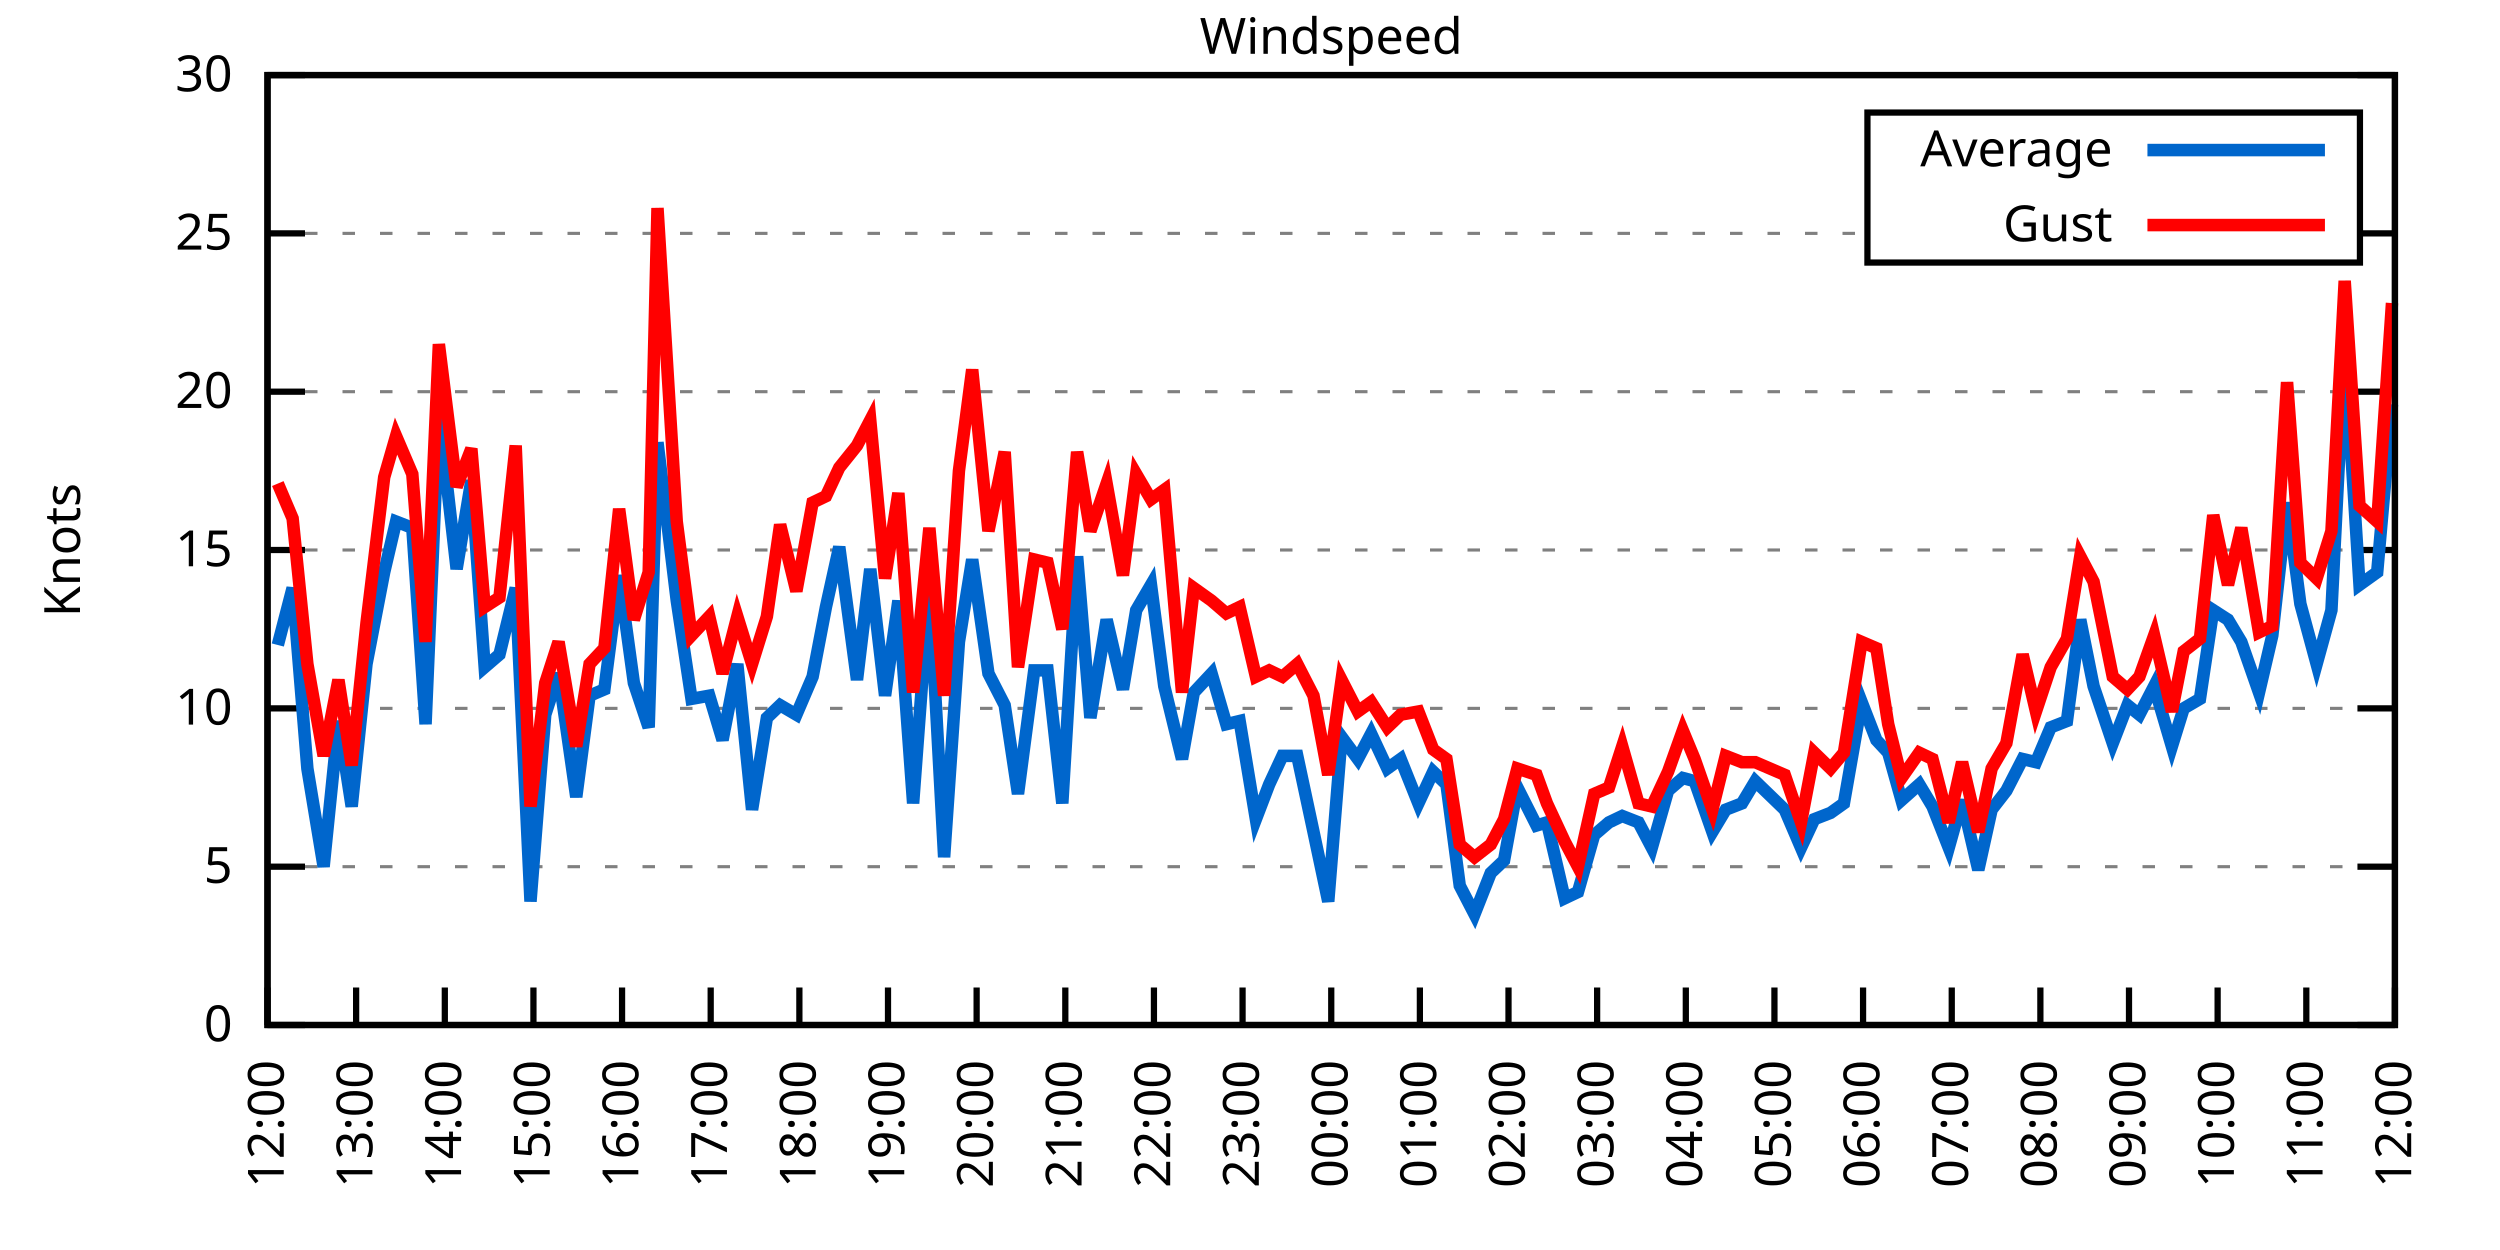
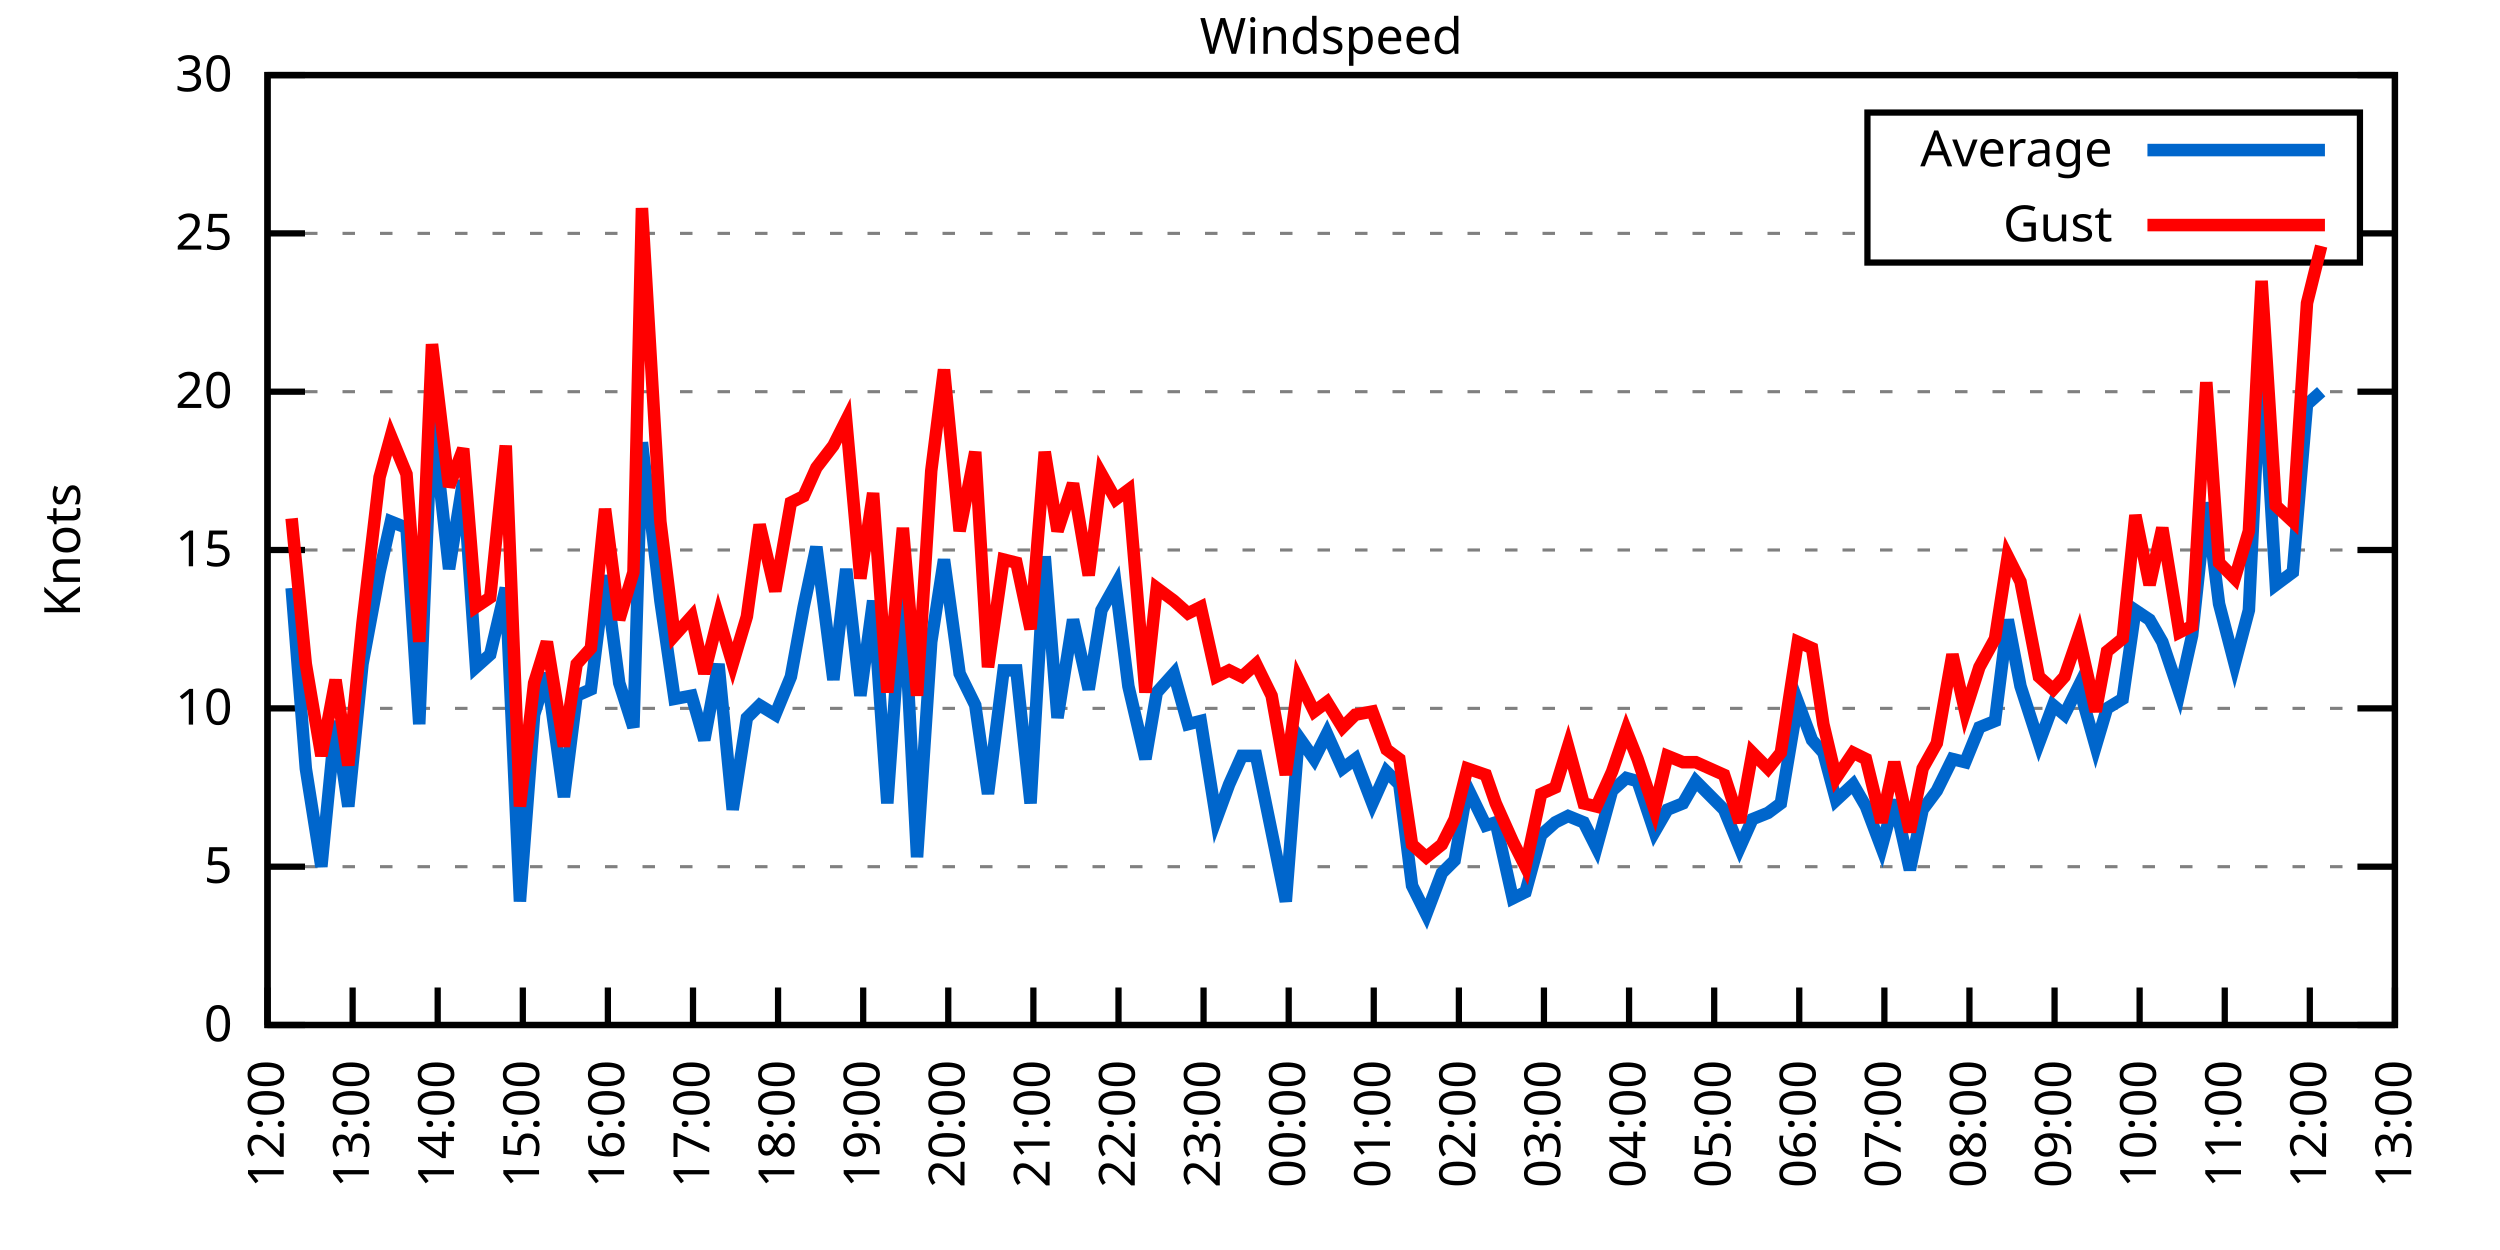
<svg xmlns="http://www.w3.org/2000/svg" xmlns:xlink="http://www.w3.org/1999/xlink" width="400" height="200" viewBox="0 0 400 200">
  <g id="gnuplot_canvas">
    <rect x="0" y="0" width="400" height="200" fill="none" />
    <defs>
      <circle id="gpDot" r="0.5" stroke-width="0.5" stroke="currentColor" />
      <path id="gpPt0" stroke-width="0.333" stroke="currentColor" d="M-1,0 h2 M0,-1 v2" />
      <path id="gpPt1" stroke-width="0.333" stroke="currentColor" d="M-1,-1 L1,1 M1,-1 L-1,1" />
      <path id="gpPt2" stroke-width="0.333" stroke="currentColor" d="M-1,0 L1,0 M0,-1 L0,1 M-1,-1 L1,1 M-1,1 L1,-1" />
      <rect id="gpPt3" stroke-width="0.333" stroke="currentColor" x="-1" y="-1" width="2" height="2" />
      <rect id="gpPt4" stroke-width="0.333" stroke="currentColor" fill="currentColor" x="-1" y="-1" width="2" height="2" />
      <circle id="gpPt5" stroke-width="0.333" stroke="currentColor" cx="0" cy="0" r="1" />
      <use xlink:href="#gpPt5" id="gpPt6" fill="currentColor" stroke="none" />
      <path id="gpPt7" stroke-width="0.333" stroke="currentColor" d="M0,-1.33 L-1.33,0.67 L1.33,0.67 z" />
      <use xlink:href="#gpPt7" id="gpPt8" fill="currentColor" stroke="none" />
      <use xlink:href="#gpPt7" id="gpPt9" stroke="currentColor" transform="rotate(180)" />
      <use xlink:href="#gpPt9" id="gpPt10" fill="currentColor" stroke="none" />
      <use xlink:href="#gpPt3" id="gpPt11" stroke="currentColor" transform="rotate(45)" />
      <use xlink:href="#gpPt11" id="gpPt12" fill="currentColor" stroke="none" />
      <path id="gpPt13" stroke-width="0.333" stroke="currentColor" d="M0,1.330 L1.265,0.411 L0.782,-1.067 L-0.782,-1.076 L-1.265,0.411 z" />
      <use xlink:href="#gpPt13" id="gpPt14" fill="currentColor" stroke="none" />
      <filter id="textbox" filterUnits="objectBoundingBox" x="0" y="0" height="1" width="1">
        <feFlood flood-color="white" flood-opacity="1" result="bgnd" />
        <feComposite in="SourceGraphic" in2="bgnd" operator="atop" />
      </filter>
      <filter id="greybox" filterUnits="objectBoundingBox" x="0" y="0" height="1" width="1">
        <feFlood flood-color="lightgrey" flood-opacity="1" result="grey" />
        <feComposite in="SourceGraphic" in2="grey" operator="atop" />
      </filter>
    </defs>
    <g fill="none" color="white" stroke="currentColor" stroke-width="1.00" stroke-linecap="butt" stroke-linejoin="miter">
</g>
    <g fill="none" color="black" stroke="currentColor" stroke-width="1.00" stroke-linecap="butt" stroke-linejoin="miter">
      <g stroke="none" shape-rendering="crispEdges">
        <polygon fill="rgb(255, 255, 255)" points="42.80,164.00 383.18,164.00 383.18,12.02 42.80,12.02 " />
      </g>
    </g>
    <g fill="none" color="black" stroke="currentColor" stroke-width="1.00" stroke-linecap="butt" stroke-linejoin="miter">
</g>
    <g fill="none" color="black" stroke="black" stroke-width="0.50" stroke-linecap="butt" stroke-linejoin="miter">
</g>
    <g fill="none" color="gray" stroke="currentColor" stroke-width="0.50" stroke-linecap="butt" stroke-linejoin="miter">
      <path stroke="gray" stroke-dasharray="2,4" class="gridline" d="M42.80,164.00 L383.19,164.00  " />
    </g>
    <g fill="none" color="gray" stroke="gray" stroke-width="1.00" stroke-linecap="butt" stroke-linejoin="miter">
</g>
    <g fill="none" color="black" stroke="currentColor" stroke-width="1.00" stroke-linecap="butt" stroke-linejoin="miter">
      <path stroke="black" d="M42.80,164.00 L48.80,164.00 M383.19,164.00 L377.19,164.00  " />
      <g transform="translate(37.20,166.60)" stroke="none" fill="black" font-family="Sans" font-size="8.00" text-anchor="end">
        <text>
          <tspan font-family="Sans"> 0</tspan>
        </text>
      </g>
    </g>
    <g fill="none" color="black" stroke="currentColor" stroke-width="1.00" stroke-linecap="butt" stroke-linejoin="miter">
</g>
    <g fill="none" color="black" stroke="black" stroke-width="0.50" stroke-linecap="butt" stroke-linejoin="miter">
</g>
    <g fill="none" color="gray" stroke="currentColor" stroke-width="0.50" stroke-linecap="butt" stroke-linejoin="miter">
      <path stroke="gray" stroke-dasharray="2,4" class="gridline" d="M42.80,138.67 L383.19,138.67  " />
    </g>
    <g fill="none" color="gray" stroke="gray" stroke-width="1.00" stroke-linecap="butt" stroke-linejoin="miter">
</g>
    <g fill="none" color="black" stroke="currentColor" stroke-width="1.00" stroke-linecap="butt" stroke-linejoin="miter">
      <path stroke="black" d="M42.80,138.67 L48.80,138.67 M383.19,138.67 L377.19,138.67  " />
      <g transform="translate(37.20,141.27)" stroke="none" fill="black" font-family="Sans" font-size="8.00" text-anchor="end">
        <text>
          <tspan font-family="Sans"> 5</tspan>
        </text>
      </g>
    </g>
    <g fill="none" color="black" stroke="currentColor" stroke-width="1.00" stroke-linecap="butt" stroke-linejoin="miter">
</g>
    <g fill="none" color="black" stroke="black" stroke-width="0.50" stroke-linecap="butt" stroke-linejoin="miter">
</g>
    <g fill="none" color="gray" stroke="currentColor" stroke-width="0.50" stroke-linecap="butt" stroke-linejoin="miter">
      <path stroke="gray" stroke-dasharray="2,4" class="gridline" d="M42.80,113.34 L383.19,113.34  " />
    </g>
    <g fill="none" color="gray" stroke="gray" stroke-width="1.00" stroke-linecap="butt" stroke-linejoin="miter">
</g>
    <g fill="none" color="black" stroke="currentColor" stroke-width="1.00" stroke-linecap="butt" stroke-linejoin="miter">
      <path stroke="black" d="M42.80,113.34 L48.80,113.34 M383.19,113.34 L377.19,113.34  " />
      <g transform="translate(37.20,115.94)" stroke="none" fill="black" font-family="Sans" font-size="8.00" text-anchor="end">
        <text>
          <tspan font-family="Sans"> 10</tspan>
        </text>
      </g>
    </g>
    <g fill="none" color="black" stroke="currentColor" stroke-width="1.00" stroke-linecap="butt" stroke-linejoin="miter">
</g>
    <g fill="none" color="black" stroke="black" stroke-width="0.50" stroke-linecap="butt" stroke-linejoin="miter">
</g>
    <g fill="none" color="gray" stroke="currentColor" stroke-width="0.50" stroke-linecap="butt" stroke-linejoin="miter">
      <path stroke="gray" stroke-dasharray="2,4" class="gridline" d="M42.80,88.00 L383.19,88.00  " />
    </g>
    <g fill="none" color="gray" stroke="gray" stroke-width="1.00" stroke-linecap="butt" stroke-linejoin="miter">
</g>
    <g fill="none" color="black" stroke="currentColor" stroke-width="1.00" stroke-linecap="butt" stroke-linejoin="miter">
      <path stroke="black" d="M42.80,88.00 L48.80,88.00 M383.19,88.00 L377.19,88.00  " />
      <g transform="translate(37.20,90.60)" stroke="none" fill="black" font-family="Sans" font-size="8.00" text-anchor="end">
        <text>
          <tspan font-family="Sans"> 15</tspan>
        </text>
      </g>
    </g>
    <g fill="none" color="black" stroke="currentColor" stroke-width="1.00" stroke-linecap="butt" stroke-linejoin="miter">
</g>
    <g fill="none" color="black" stroke="black" stroke-width="0.50" stroke-linecap="butt" stroke-linejoin="miter">
</g>
    <g fill="none" color="gray" stroke="currentColor" stroke-width="0.50" stroke-linecap="butt" stroke-linejoin="miter">
      <path stroke="gray" stroke-dasharray="2,4" class="gridline" d="M42.80,62.67 L383.19,62.67  " />
    </g>
    <g fill="none" color="gray" stroke="gray" stroke-width="1.00" stroke-linecap="butt" stroke-linejoin="miter">
</g>
    <g fill="none" color="black" stroke="currentColor" stroke-width="1.00" stroke-linecap="butt" stroke-linejoin="miter">
      <path stroke="black" d="M42.80,62.67 L48.80,62.67 M383.19,62.67 L377.19,62.67  " />
      <g transform="translate(37.20,65.27)" stroke="none" fill="black" font-family="Sans" font-size="8.00" text-anchor="end">
        <text>
          <tspan font-family="Sans"> 20</tspan>
        </text>
      </g>
    </g>
    <g fill="none" color="black" stroke="currentColor" stroke-width="1.00" stroke-linecap="butt" stroke-linejoin="miter">
</g>
    <g fill="none" color="black" stroke="black" stroke-width="0.50" stroke-linecap="butt" stroke-linejoin="miter">
</g>
    <g fill="none" color="gray" stroke="currentColor" stroke-width="0.50" stroke-linecap="butt" stroke-linejoin="miter">
      <path stroke="gray" stroke-dasharray="2,4" class="gridline" d="M42.80,37.34 L298.79,37.34 M377.59,37.34 L383.19,37.34  " />
    </g>
    <g fill="none" color="gray" stroke="gray" stroke-width="1.00" stroke-linecap="butt" stroke-linejoin="miter">
</g>
    <g fill="none" color="black" stroke="currentColor" stroke-width="1.00" stroke-linecap="butt" stroke-linejoin="miter">
      <path stroke="black" d="M42.80,37.34 L48.80,37.34 M383.19,37.34 L377.19,37.34  " />
      <g transform="translate(37.20,39.94)" stroke="none" fill="black" font-family="Sans" font-size="8.00" text-anchor="end">
        <text>
          <tspan font-family="Sans"> 25</tspan>
        </text>
      </g>
    </g>
    <g fill="none" color="black" stroke="currentColor" stroke-width="1.00" stroke-linecap="butt" stroke-linejoin="miter">
</g>
    <g fill="none" color="black" stroke="black" stroke-width="0.50" stroke-linecap="butt" stroke-linejoin="miter">
</g>
    <g fill="none" color="gray" stroke="currentColor" stroke-width="0.50" stroke-linecap="butt" stroke-linejoin="miter">
      <path stroke="gray" stroke-dasharray="2,4" class="gridline" d="M42.80,12.01 L383.19,12.01  " />
    </g>
    <g fill="none" color="gray" stroke="gray" stroke-width="1.00" stroke-linecap="butt" stroke-linejoin="miter">
</g>
    <g fill="none" color="black" stroke="currentColor" stroke-width="1.00" stroke-linecap="butt" stroke-linejoin="miter">
      <path stroke="black" d="M42.80,12.01 L48.80,12.01 M383.19,12.01 L377.19,12.01  " />
      <g transform="translate(37.20,14.61)" stroke="none" fill="black" font-family="Sans" font-size="8.00" text-anchor="end">
        <text>
          <tspan font-family="Sans"> 30</tspan>
        </text>
      </g>
    </g>
    <g fill="none" color="black" stroke="currentColor" stroke-width="1.00" stroke-linecap="butt" stroke-linejoin="miter">
      <path stroke="black" d="M42.80,164.00 L42.80,158.00  " />
      <g transform="translate(45.40,169.60) rotate(270.00)" stroke="none" fill="black" font-family="Sans" font-size="8.00" text-anchor="end">
        <text>
          <tspan font-family="Sans">12:00</tspan>
        </text>
      </g>
    </g>
    <g fill="none" color="black" stroke="currentColor" stroke-width="1.00" stroke-linecap="butt" stroke-linejoin="miter">
-       <path stroke="black" d="M56.98,164.00 L56.98,158.00  " />
-       <g transform="translate(59.58,169.60) rotate(270.00)" stroke="none" fill="black" font-family="Sans" font-size="8.00" text-anchor="end">
+       <path stroke="black" d="M56.42,164.00 L56.42,158.00  " />
+       <g transform="translate(59.02,169.60) rotate(270.00)" stroke="none" fill="black" font-family="Sans" font-size="8.00" text-anchor="end">
        <text>
          <tspan font-family="Sans">13:00</tspan>
        </text>
      </g>
    </g>
    <g fill="none" color="black" stroke="currentColor" stroke-width="1.00" stroke-linecap="butt" stroke-linejoin="miter">
-       <path stroke="black" d="M71.17,164.00 L71.17,158.00  " />
-       <g transform="translate(73.77,169.60) rotate(270.00)" stroke="none" fill="black" font-family="Sans" font-size="8.00" text-anchor="end">
+       <path stroke="black" d="M70.03,164.00 L70.03,158.00  " />
+       <g transform="translate(72.63,169.60) rotate(270.00)" stroke="none" fill="black" font-family="Sans" font-size="8.00" text-anchor="end">
        <text>
          <tspan font-family="Sans">14:00</tspan>
        </text>
      </g>
    </g>
    <g fill="none" color="black" stroke="currentColor" stroke-width="1.00" stroke-linecap="butt" stroke-linejoin="miter">
-       <path stroke="black" d="M85.35,164.00 L85.35,158.00  " />
-       <g transform="translate(87.95,169.60) rotate(270.00)" stroke="none" fill="black" font-family="Sans" font-size="8.00" text-anchor="end">
+       <path stroke="black" d="M83.65,164.00 L83.65,158.00  " />
+       <g transform="translate(86.25,169.60) rotate(270.00)" stroke="none" fill="black" font-family="Sans" font-size="8.00" text-anchor="end">
        <text>
          <tspan font-family="Sans">15:00</tspan>
        </text>
      </g>
    </g>
    <g fill="none" color="black" stroke="currentColor" stroke-width="1.00" stroke-linecap="butt" stroke-linejoin="miter">
-       <path stroke="black" d="M99.53,164.00 L99.53,158.00  " />
-       <g transform="translate(102.13,169.60) rotate(270.00)" stroke="none" fill="black" font-family="Sans" font-size="8.00" text-anchor="end">
+       <path stroke="black" d="M97.26,164.00 L97.26,158.00  " />
+       <g transform="translate(99.86,169.60) rotate(270.00)" stroke="none" fill="black" font-family="Sans" font-size="8.00" text-anchor="end">
        <text>
          <tspan font-family="Sans">16:00</tspan>
        </text>
      </g>
    </g>
    <g fill="none" color="black" stroke="currentColor" stroke-width="1.00" stroke-linecap="butt" stroke-linejoin="miter">
-       <path stroke="black" d="M113.71,164.00 L113.71,158.00  " />
-       <g transform="translate(116.31,169.60) rotate(270.00)" stroke="none" fill="black" font-family="Sans" font-size="8.00" text-anchor="end">
+       <path stroke="black" d="M110.88,164.00 L110.88,158.00  " />
+       <g transform="translate(113.48,169.60) rotate(270.00)" stroke="none" fill="black" font-family="Sans" font-size="8.00" text-anchor="end">
        <text>
          <tspan font-family="Sans">17:00</tspan>
        </text>
      </g>
    </g>
    <g fill="none" color="black" stroke="currentColor" stroke-width="1.00" stroke-linecap="butt" stroke-linejoin="miter">
-       <path stroke="black" d="M127.90,164.00 L127.90,158.00  " />
-       <g transform="translate(130.50,169.60) rotate(270.00)" stroke="none" fill="black" font-family="Sans" font-size="8.00" text-anchor="end">
+       <path stroke="black" d="M124.49,164.00 L124.49,158.00  " />
+       <g transform="translate(127.09,169.60) rotate(270.00)" stroke="none" fill="black" font-family="Sans" font-size="8.00" text-anchor="end">
        <text>
          <tspan font-family="Sans">18:00</tspan>
        </text>
      </g>
    </g>
    <g fill="none" color="black" stroke="currentColor" stroke-width="1.00" stroke-linecap="butt" stroke-linejoin="miter">
-       <path stroke="black" d="M142.08,164.00 L142.08,158.00  " />
-       <g transform="translate(144.68,169.60) rotate(270.00)" stroke="none" fill="black" font-family="Sans" font-size="8.00" text-anchor="end">
+       <path stroke="black" d="M138.11,164.00 L138.11,158.00  " />
+       <g transform="translate(140.71,169.60) rotate(270.00)" stroke="none" fill="black" font-family="Sans" font-size="8.00" text-anchor="end">
        <text>
          <tspan font-family="Sans">19:00</tspan>
        </text>
      </g>
    </g>
    <g fill="none" color="black" stroke="currentColor" stroke-width="1.00" stroke-linecap="butt" stroke-linejoin="miter">
-       <path stroke="black" d="M156.26,164.00 L156.26,158.00  " />
-       <g transform="translate(158.86,169.60) rotate(270.00)" stroke="none" fill="black" font-family="Sans" font-size="8.00" text-anchor="end">
+       <path stroke="black" d="M151.72,164.00 L151.72,158.00  " />
+       <g transform="translate(154.32,169.60) rotate(270.00)" stroke="none" fill="black" font-family="Sans" font-size="8.00" text-anchor="end">
        <text>
          <tspan font-family="Sans">20:00</tspan>
        </text>
      </g>
    </g>
    <g fill="none" color="black" stroke="currentColor" stroke-width="1.00" stroke-linecap="butt" stroke-linejoin="miter">
-       <path stroke="black" d="M170.45,164.00 L170.45,158.00  " />
-       <g transform="translate(173.05,169.60) rotate(270.00)" stroke="none" fill="black" font-family="Sans" font-size="8.00" text-anchor="end">
+       <path stroke="black" d="M165.34,164.00 L165.34,158.00  " />
+       <g transform="translate(167.94,169.60) rotate(270.00)" stroke="none" fill="black" font-family="Sans" font-size="8.00" text-anchor="end">
        <text>
          <tspan font-family="Sans">21:00</tspan>
        </text>
      </g>
    </g>
    <g fill="none" color="black" stroke="currentColor" stroke-width="1.00" stroke-linecap="butt" stroke-linejoin="miter">
-       <path stroke="black" d="M184.63,164.00 L184.63,158.00  " />
-       <g transform="translate(187.23,169.60) rotate(270.00)" stroke="none" fill="black" font-family="Sans" font-size="8.00" text-anchor="end">
+       <path stroke="black" d="M178.96,164.00 L178.96,158.00  " />
+       <g transform="translate(181.56,169.60) rotate(270.00)" stroke="none" fill="black" font-family="Sans" font-size="8.00" text-anchor="end">
        <text>
          <tspan font-family="Sans">22:00</tspan>
        </text>
      </g>
    </g>
    <g fill="none" color="black" stroke="currentColor" stroke-width="1.00" stroke-linecap="butt" stroke-linejoin="miter">
-       <path stroke="black" d="M198.81,164.00 L198.81,158.00  " />
-       <g transform="translate(201.41,169.60) rotate(270.00)" stroke="none" fill="black" font-family="Sans" font-size="8.00" text-anchor="end">
+       <path stroke="black" d="M192.57,164.00 L192.57,158.00  " />
+       <g transform="translate(195.17,169.60) rotate(270.00)" stroke="none" fill="black" font-family="Sans" font-size="8.00" text-anchor="end">
        <text>
          <tspan font-family="Sans">23:00</tspan>
        </text>
      </g>
    </g>
    <g fill="none" color="black" stroke="currentColor" stroke-width="1.00" stroke-linecap="butt" stroke-linejoin="miter">
-       <path stroke="black" d="M213.00,164.00 L213.00,158.00  " />
-       <g transform="translate(215.60,169.60) rotate(270.00)" stroke="none" fill="black" font-family="Sans" font-size="8.00" text-anchor="end">
+       <path stroke="black" d="M206.19,164.00 L206.19,158.00  " />
+       <g transform="translate(208.79,169.60) rotate(270.00)" stroke="none" fill="black" font-family="Sans" font-size="8.00" text-anchor="end">
        <text>
          <tspan font-family="Sans">00:00</tspan>
        </text>
      </g>
    </g>
    <g fill="none" color="black" stroke="currentColor" stroke-width="1.00" stroke-linecap="butt" stroke-linejoin="miter">
-       <path stroke="black" d="M227.18,164.00 L227.18,158.00  " />
-       <g transform="translate(229.78,169.60) rotate(270.00)" stroke="none" fill="black" font-family="Sans" font-size="8.00" text-anchor="end">
+       <path stroke="black" d="M219.80,164.00 L219.80,158.00  " />
+       <g transform="translate(222.40,169.60) rotate(270.00)" stroke="none" fill="black" font-family="Sans" font-size="8.00" text-anchor="end">
        <text>
          <tspan font-family="Sans">01:00</tspan>
        </text>
      </g>
    </g>
    <g fill="none" color="black" stroke="currentColor" stroke-width="1.00" stroke-linecap="butt" stroke-linejoin="miter">
-       <path stroke="black" d="M241.36,164.00 L241.36,158.00  " />
-       <g transform="translate(243.96,169.60) rotate(270.00)" stroke="none" fill="black" font-family="Sans" font-size="8.00" text-anchor="end">
+       <path stroke="black" d="M233.42,164.00 L233.42,158.00  " />
+       <g transform="translate(236.02,169.60) rotate(270.00)" stroke="none" fill="black" font-family="Sans" font-size="8.00" text-anchor="end">
        <text>
          <tspan font-family="Sans">02:00</tspan>
        </text>
      </g>
    </g>
    <g fill="none" color="black" stroke="currentColor" stroke-width="1.00" stroke-linecap="butt" stroke-linejoin="miter">
-       <path stroke="black" d="M255.54,164.00 L255.54,158.00  " />
-       <g transform="translate(258.14,169.60) rotate(270.00)" stroke="none" fill="black" font-family="Sans" font-size="8.00" text-anchor="end">
+       <path stroke="black" d="M247.03,164.00 L247.03,158.00  " />
+       <g transform="translate(249.63,169.60) rotate(270.00)" stroke="none" fill="black" font-family="Sans" font-size="8.00" text-anchor="end">
        <text>
          <tspan font-family="Sans">03:00</tspan>
        </text>
      </g>
    </g>
    <g fill="none" color="black" stroke="currentColor" stroke-width="1.00" stroke-linecap="butt" stroke-linejoin="miter">
-       <path stroke="black" d="M269.73,164.00 L269.73,158.00  " />
-       <g transform="translate(272.33,169.60) rotate(270.00)" stroke="none" fill="black" font-family="Sans" font-size="8.00" text-anchor="end">
+       <path stroke="black" d="M260.65,164.00 L260.65,158.00  " />
+       <g transform="translate(263.25,169.60) rotate(270.00)" stroke="none" fill="black" font-family="Sans" font-size="8.00" text-anchor="end">
        <text>
          <tspan font-family="Sans">04:00</tspan>
        </text>
      </g>
    </g>
    <g fill="none" color="black" stroke="currentColor" stroke-width="1.00" stroke-linecap="butt" stroke-linejoin="miter">
-       <path stroke="black" d="M283.91,164.00 L283.91,158.00  " />
-       <g transform="translate(286.51,169.60) rotate(270.00)" stroke="none" fill="black" font-family="Sans" font-size="8.00" text-anchor="end">
+       <path stroke="black" d="M274.27,164.00 L274.27,158.00  " />
+       <g transform="translate(276.87,169.60) rotate(270.00)" stroke="none" fill="black" font-family="Sans" font-size="8.00" text-anchor="end">
        <text>
          <tspan font-family="Sans">05:00</tspan>
        </text>
      </g>
    </g>
    <g fill="none" color="black" stroke="currentColor" stroke-width="1.00" stroke-linecap="butt" stroke-linejoin="miter">
-       <path stroke="black" d="M298.09,164.00 L298.09,158.00  " />
-       <g transform="translate(300.69,169.60) rotate(270.00)" stroke="none" fill="black" font-family="Sans" font-size="8.00" text-anchor="end">
+       <path stroke="black" d="M287.88,164.00 L287.88,158.00  " />
+       <g transform="translate(290.48,169.60) rotate(270.00)" stroke="none" fill="black" font-family="Sans" font-size="8.00" text-anchor="end">
        <text>
          <tspan font-family="Sans">06:00</tspan>
        </text>
      </g>
    </g>
    <g fill="none" color="black" stroke="currentColor" stroke-width="1.00" stroke-linecap="butt" stroke-linejoin="miter">
-       <path stroke="black" d="M312.28,164.00 L312.28,158.00  " />
-       <g transform="translate(314.88,169.60) rotate(270.00)" stroke="none" fill="black" font-family="Sans" font-size="8.00" text-anchor="end">
+       <path stroke="black" d="M301.50,164.00 L301.50,158.00  " />
+       <g transform="translate(304.10,169.60) rotate(270.00)" stroke="none" fill="black" font-family="Sans" font-size="8.00" text-anchor="end">
        <text>
          <tspan font-family="Sans">07:00</tspan>
        </text>
      </g>
    </g>
    <g fill="none" color="black" stroke="currentColor" stroke-width="1.00" stroke-linecap="butt" stroke-linejoin="miter">
-       <path stroke="black" d="M326.46,164.00 L326.46,158.00  " />
-       <g transform="translate(329.06,169.60) rotate(270.00)" stroke="none" fill="black" font-family="Sans" font-size="8.00" text-anchor="end">
+       <path stroke="black" d="M315.11,164.00 L315.11,158.00  " />
+       <g transform="translate(317.71,169.60) rotate(270.00)" stroke="none" fill="black" font-family="Sans" font-size="8.00" text-anchor="end">
        <text>
          <tspan font-family="Sans">08:00</tspan>
        </text>
      </g>
    </g>
    <g fill="none" color="black" stroke="currentColor" stroke-width="1.00" stroke-linecap="butt" stroke-linejoin="miter">
-       <path stroke="black" d="M340.64,164.00 L340.64,158.00  " />
-       <g transform="translate(343.24,169.60) rotate(270.00)" stroke="none" fill="black" font-family="Sans" font-size="8.00" text-anchor="end">
+       <path stroke="black" d="M328.73,164.00 L328.73,158.00  " />
+       <g transform="translate(331.33,169.60) rotate(270.00)" stroke="none" fill="black" font-family="Sans" font-size="8.00" text-anchor="end">
        <text>
          <tspan font-family="Sans">09:00</tspan>
        </text>
      </g>
    </g>
    <g fill="none" color="black" stroke="currentColor" stroke-width="1.00" stroke-linecap="butt" stroke-linejoin="miter">
-       <path stroke="black" d="M354.82,164.00 L354.82,158.00  " />
-       <g transform="translate(357.42,169.60) rotate(270.00)" stroke="none" fill="black" font-family="Sans" font-size="8.00" text-anchor="end">
+       <path stroke="black" d="M342.34,164.00 L342.34,158.00  " />
+       <g transform="translate(344.94,169.60) rotate(270.00)" stroke="none" fill="black" font-family="Sans" font-size="8.00" text-anchor="end">
        <text>
          <tspan font-family="Sans">10:00</tspan>
        </text>
      </g>
    </g>
    <g fill="none" color="black" stroke="currentColor" stroke-width="1.00" stroke-linecap="butt" stroke-linejoin="miter">
-       <path stroke="black" d="M369.01,164.00 L369.01,158.00  " />
-       <g transform="translate(371.61,169.60) rotate(270.00)" stroke="none" fill="black" font-family="Sans" font-size="8.00" text-anchor="end">
+       <path stroke="black" d="M355.96,164.00 L355.96,158.00  " />
+       <g transform="translate(358.56,169.60) rotate(270.00)" stroke="none" fill="black" font-family="Sans" font-size="8.00" text-anchor="end">
        <text>
          <tspan font-family="Sans">11:00</tspan>
+         </text>
+       </g>
+     </g>
+     <g fill="none" color="black" stroke="currentColor" stroke-width="1.00" stroke-linecap="butt" stroke-linejoin="miter">
+       <path stroke="black" d="M369.57,164.00 L369.57,158.00  " />
+       <g transform="translate(372.17,169.60) rotate(270.00)" stroke="none" fill="black" font-family="Sans" font-size="8.00" text-anchor="end">
+         <text>
+           <tspan font-family="Sans">12:00</tspan>
        </text>
      </g>
    </g>
    <g fill="none" color="black" stroke="currentColor" stroke-width="1.00" stroke-linecap="butt" stroke-linejoin="miter">
      <path stroke="black" d="M383.19,164.00 L383.19,158.00  " />
      <g transform="translate(385.79,169.60) rotate(270.00)" stroke="none" fill="black" font-family="Sans" font-size="8.00" text-anchor="end">
        <text>
-           <tspan font-family="Sans">12:00</tspan>
+           <tspan font-family="Sans">13:00</tspan>
        </text>
      </g>
    </g>
    <g fill="none" color="black" stroke="currentColor" stroke-width="1.00" stroke-linecap="butt" stroke-linejoin="miter">
</g>
    <g fill="none" color="black" stroke="currentColor" stroke-width="1.00" stroke-linecap="butt" stroke-linejoin="miter">
      <path stroke="black" d="M42.80,12.01 L42.80,164.00 L383.19,164.00 L383.19,12.01 L42.80,12.01 Z  " />
    </g>
    <g fill="none" color="black" stroke="currentColor" stroke-width="1.00" stroke-linecap="butt" stroke-linejoin="miter">
</g>
    <g fill="none" color="black" stroke="currentColor" stroke-width="1.00" stroke-linecap="butt" stroke-linejoin="miter">
      <path stroke="black" d="M298.79,42.01 L298.79,18.01 L377.59,18.01 L377.59,42.01 L298.79,42.01 Z  " />
    </g>
    <g id="Windspeed_plot_1">
      <g fill="none" color="white" stroke="black" stroke-width="2.00" stroke-linecap="butt" stroke-linejoin="miter">
</g>
      <g fill="none" color="black" stroke="currentColor" stroke-width="2.00" stroke-linecap="butt" stroke-linejoin="miter">
        <g transform="translate(337.99,26.61)" stroke="none" fill="black" font-family="Sans" font-size="8.00" text-anchor="end">
          <text>
            <tspan font-family="Sans">Average</tspan>
          </text>
        </g>
      </g>
      <g fill="none" color="black" stroke="currentColor" stroke-width="2.00" stroke-linecap="butt" stroke-linejoin="miter">
-         <path stroke="rgb(  0, 102, 204)" d="M343.59,24.01 L371.99,24.01 M44.45,103.20 L46.82,94.08 L49.18,122.96 L51.78,138.67 L54.15,115.36 L56.27,129.04   L58.64,106.24 L61.47,91.55 L63.37,83.45 L65.97,84.46 L68.09,115.87 L70.22,66.22 L73.06,91.04 L75.42,76.86   L77.55,106.75 L79.91,104.72 L82.51,94.08 L84.88,144.24 L87.24,114.35 L89.37,107.76 L92.20,127.52 L94.33,111.31   L96.70,110.30 L99.06,92.06 L101.42,109.28 L103.79,116.38 L105.20,70.78 L108.28,96.11 L110.64,111.82 L113.48,111.31   L115.61,118.40 L117.97,106.24 L120.33,129.55 L122.70,114.86 L124.82,112.83 L127.42,114.35 L130.02,108.27 L132.15,97.12   L134.28,87.50 L137.12,108.78 L139.24,91.04 L141.61,111.31 L143.74,96.11 L146.10,128.54 L148.70,93.58 L151.06,137.15   L153.43,102.70 L155.55,89.52 L158.15,107.76 L160.75,112.83 L162.88,127.02 L165.48,107.26 L167.61,107.26 L169.97,128.54   L172.34,89.02 L174.46,114.86 L177.06,99.15 L179.67,110.30 L181.79,97.63 L184.16,93.58 L186.28,109.79 L189.12,121.44   L191.01,110.80 L193.85,107.76 L196.21,115.87 L198.34,115.36 L200.94,131.07 L203.07,125.50 L205.19,120.94 L207.56,120.94   L210.16,133.10 L212.52,144.24 L214.65,117.90 L217.25,121.44 L219.38,117.39 L221.98,122.96 L224.10,121.44 L226.94,128.54   L229.31,123.47 L231.43,125.50 L233.56,141.71 L235.92,146.27 L238.52,139.68 L240.65,137.66 L242.78,126.00 L245.85,132.08   L247.51,131.58 L250.34,143.73 L252.47,142.72 L255.07,133.60 L257.43,131.58 L259.56,130.56 L262.16,131.58 L264.29,135.63   L266.89,126.51 L269.25,124.48 L271.14,124.99 L273.98,133.10 L276.11,129.55 L278.71,128.54 L280.84,124.99 L285.56,129.55   L288.16,135.63 L290.29,131.07 L292.89,130.06 L295.02,128.54 L297.86,112.32 L300.22,118.40 L302.11,120.43 L304.24,128.03   L307.08,125.50 L309.20,129.04 L311.80,135.63 L313.93,128.03 L316.53,139.17 L318.66,129.55 L321.02,126.51 L323.62,121.44   L325.75,121.95 L328.11,116.38 L330.71,115.36 L332.84,99.15 L334.97,109.79 L338.04,118.91 L340.40,112.83 L342.30,114.35   L344.66,109.79 L347.50,119.42 L349.39,113.34 L351.99,111.82 L354.12,97.63 L356.48,99.15 L358.61,102.70 L361.44,110.80   L363.57,101.68 L365.93,80.41 L368.06,96.62 L370.66,106.24 L373.03,97.63 L375.15,55.58 L377.52,93.58 L380.35,91.55   L382.72,64.70  " />
+         <path stroke="rgb(  0, 102, 204)" d="M343.59,24.01 L371.99,24.01 M46.66,94.08 L48.93,122.96 L51.42,138.67 L53.69,115.36 L55.73,129.04 L58.00,106.24   L60.73,91.55 L62.54,83.45 L65.04,84.46 L67.08,115.87 L69.12,66.22 L71.85,91.04 L74.12,76.86 L76.16,106.75   L78.43,104.72 L80.92,94.08 L83.19,144.24 L85.46,114.35 L87.50,107.76 L90.23,127.52 L92.27,111.31 L94.54,110.30   L96.81,92.06 L99.08,109.28 L101.35,116.38 L102.71,70.78 L105.66,96.11 L107.93,111.82 L110.65,111.31 L112.69,118.40   L114.96,106.24 L117.23,129.55 L119.50,114.86 L121.54,112.83 L124.04,114.35 L126.54,108.27 L128.58,97.12 L130.62,87.50   L133.34,108.78 L135.39,91.04 L137.66,111.31 L139.70,96.11 L141.97,128.54 L144.46,93.58 L146.73,137.15 L149.00,102.70   L151.04,89.52 L153.54,107.76 L156.04,112.83 L158.08,127.02 L160.57,107.26 L162.62,107.26 L164.89,128.54 L167.16,89.02   L169.20,114.86 L171.69,99.15 L174.19,110.30 L176.23,97.63 L178.50,93.58 L180.54,109.79 L183.27,121.44 L185.08,110.80   L187.81,107.76 L190.08,115.87 L192.12,115.36 L194.61,131.07 L196.66,125.50 L198.70,120.94 L200.97,120.94 L203.46,133.10   L205.73,144.24 L207.78,117.90 L210.27,121.44 L212.31,117.39 L214.81,122.96 L216.85,121.44 L219.58,128.54 L221.85,123.47   L223.89,125.50 L225.93,141.71 L228.20,146.27 L230.70,139.68 L232.74,137.66 L234.78,126.00 L237.73,132.08 L239.32,131.58   L242.04,143.73 L244.08,142.72 L246.58,133.60 L248.85,131.58 L250.89,130.56 L253.39,131.58 L255.43,135.63 L257.93,126.51   L260.20,124.48 L262.01,124.99 L264.73,133.10 L266.78,129.55 L269.27,128.54 L271.32,124.99 L275.85,129.55 L278.35,135.63   L280.39,131.07 L282.89,130.06 L284.93,128.54 L287.65,112.32 L289.92,118.40 L291.74,120.43 L293.78,128.03 L296.50,125.50   L298.55,129.04 L301.04,135.63 L303.08,128.03 L305.58,139.17 L307.62,129.55 L309.89,126.51 L312.39,121.44 L314.43,121.95   L316.70,116.38 L319.20,115.36 L321.24,99.15 L323.28,109.79 L326.23,118.91 L328.50,112.83 L330.32,114.35 L332.59,109.79   L335.31,119.42 L337.12,113.34 L339.62,111.82 L341.66,97.63 L343.93,99.15 L345.97,102.70 L348.70,110.80 L350.74,101.68   L353.01,80.41 L355.05,96.62 L357.55,106.24 L359.82,97.63 L361.86,55.58 L364.13,93.58 L366.85,91.55 L369.12,64.70   L371.39,62.67  " />
      </g>
    </g>
    <g id="Windspeed_plot_2">
      <g fill="none" color="black" stroke="currentColor" stroke-width="2.00" stroke-linecap="butt" stroke-linejoin="miter">
        <g transform="translate(337.99,38.61)" stroke="none" fill="black" font-family="Sans" font-size="8.00" text-anchor="end">
          <text>
            <tspan font-family="Sans">Gust</tspan>
          </text>
        </g>
      </g>
      <g fill="none" color="black" stroke="currentColor" stroke-width="2.00" stroke-linecap="butt" stroke-linejoin="miter">
-         <path stroke="rgb(255,   0,   0)" d="M343.59,36.01 L371.99,36.01 M44.45,77.37 L46.82,82.94 L49.18,106.24 L51.78,120.94 L54.15,108.78 L56.27,122.46   L58.64,99.66 L61.47,76.35 L63.37,69.77 L65.97,75.85 L68.09,102.70 L70.22,55.07 L73.06,77.87 L75.42,71.79   L77.55,97.12 L79.91,95.60 L82.51,71.29 L84.88,129.04 L87.24,109.28 L89.37,102.70 L92.20,119.42 L94.33,106.24   L96.70,103.71 L99.06,81.42 L101.42,99.15 L103.79,91.55 L105.20,33.29 L108.28,83.45 L110.64,101.68 L113.48,98.64   L115.61,107.76 L117.97,98.64 L120.33,106.24 L122.70,98.64 L124.82,83.95 L127.42,94.59 L130.02,80.41 L132.15,79.39   L134.28,74.83 L137.12,71.29 L139.24,67.23 L141.61,92.56 L143.74,78.89 L146.10,110.80 L148.70,84.46 L151.06,111.31   L153.43,75.34 L155.55,59.13 L158.15,84.97 L160.75,72.30 L162.88,106.75 L165.48,89.52 L167.61,90.03 L169.97,100.67   L172.34,72.30 L174.46,84.97 L177.06,77.37 L179.67,92.06 L181.79,75.85 L184.16,79.90 L186.28,78.38 L189.12,110.80   L191.01,94.08 L193.85,96.11 L196.21,98.14 L198.34,97.12 L200.94,108.27 L203.07,107.26 L205.19,108.27 L207.56,106.24   L210.16,111.31 L212.52,123.98 L214.65,108.78 L217.25,113.84 L219.38,112.32 L221.98,116.38 L224.10,114.35 L226.94,113.84   L229.31,119.92 L231.43,121.44 L233.56,135.12 L235.92,137.15 L238.52,135.12 L240.65,131.07 L242.78,122.96 L245.85,123.98   L247.51,128.54 L250.34,134.62 L252.47,138.67 L255.07,127.02 L257.43,126.00 L259.56,119.42 L262.16,128.54 L264.29,129.04   L266.89,123.47 L269.25,116.88 L271.14,121.44 L273.98,129.55 L276.11,120.94 L278.71,121.95 L280.84,121.95 L285.56,123.98   L288.16,131.58 L290.29,120.43 L292.89,122.96 L295.02,120.43 L297.86,102.70 L300.22,103.71 L302.11,115.87 L304.24,124.48   L307.08,120.43 L309.20,121.44 L311.80,131.58 L313.93,121.95 L316.53,133.10 L318.66,122.96 L321.02,118.91 L323.62,104.72   L325.75,113.84 L328.11,106.75 L330.71,102.19 L332.84,89.02 L334.97,93.07 L338.04,108.27 L340.40,110.30 L342.30,108.27   L344.66,101.68 L347.50,113.84 L349.39,104.22 L351.99,102.19 L354.12,82.43 L356.48,93.58 L358.61,84.46 L361.44,101.18   L363.57,100.16 L365.93,61.15 L368.06,90.03 L370.66,92.56 L373.03,84.97 L375.15,44.94 L377.52,80.91 L380.35,83.45   L382.72,48.49  " />
+         <path stroke="rgb(255,   0,   0)" d="M343.59,36.01 L371.99,36.01 M46.66,82.94 L48.93,106.24 L51.42,120.94 L53.69,108.78 L55.73,122.46 L58.00,99.66   L60.73,76.35 L62.54,69.77 L65.04,75.85 L67.08,102.70 L69.12,55.07 L71.85,77.87 L74.12,71.79 L76.16,97.12   L78.43,95.60 L80.92,71.29 L83.19,129.04 L85.46,109.28 L87.50,102.70 L90.23,119.42 L92.27,106.24 L94.54,103.71   L96.81,81.42 L99.08,99.15 L101.35,91.55 L102.71,33.29 L105.66,83.45 L107.93,101.68 L110.65,98.64 L112.69,107.76   L114.96,98.64 L117.23,106.24 L119.50,98.64 L121.54,83.95 L124.04,94.59 L126.54,80.41 L128.58,79.39 L130.62,74.83   L133.34,71.29 L135.39,67.23 L137.66,92.56 L139.70,78.89 L141.97,110.80 L144.46,84.46 L146.73,111.31 L149.00,75.34   L151.04,59.13 L153.54,84.97 L156.04,72.30 L158.08,106.75 L160.57,89.52 L162.62,90.03 L164.89,100.67 L167.16,72.30   L169.20,84.97 L171.69,77.37 L174.19,92.06 L176.23,75.85 L178.50,79.90 L180.54,78.38 L183.27,110.80 L185.08,94.08   L187.81,96.11 L190.08,98.14 L192.12,97.12 L194.61,108.27 L196.66,107.26 L198.70,108.27 L200.97,106.24 L203.46,111.31   L205.73,123.98 L207.78,108.78 L210.27,113.84 L212.31,112.32 L214.81,116.38 L216.85,114.35 L219.58,113.84 L221.85,119.92   L223.89,121.44 L225.93,135.12 L228.20,137.15 L230.70,135.12 L232.74,131.07 L234.78,122.96 L237.73,123.98 L239.32,128.54   L242.04,134.62 L244.08,138.67 L246.58,127.02 L248.85,126.00 L250.89,119.42 L253.39,128.54 L255.43,129.04 L257.93,123.47   L260.20,116.88 L262.01,121.44 L264.73,129.55 L266.78,120.94 L269.27,121.95 L271.32,121.95 L275.85,123.98 L278.35,131.58   L280.39,120.43 L282.89,122.96 L284.93,120.43 L287.65,102.70 L289.92,103.71 L291.74,115.87 L293.78,124.48 L296.50,120.43   L298.55,121.44 L301.04,131.58 L303.08,121.95 L305.58,133.10 L307.62,122.96 L309.89,118.91 L312.39,104.72 L314.43,113.84   L316.70,106.75 L319.20,102.19 L321.24,89.02 L323.28,93.07 L326.23,108.27 L328.50,110.30 L330.32,108.27 L332.59,101.68   L335.31,113.84 L337.12,104.22 L339.62,102.19 L341.66,82.43 L343.93,93.58 L345.97,84.46 L348.70,101.18 L350.74,100.16   L353.01,61.15 L355.05,90.03 L357.55,92.56 L359.82,84.97 L361.86,44.94 L364.13,80.91 L366.85,83.45 L369.12,48.49   L371.39,39.37  " />
      </g>
    </g>
    <g fill="none" color="black" stroke="currentColor" stroke-width="2.00" stroke-linecap="butt" stroke-linejoin="miter">
</g>
    <g fill="none" color="black" stroke="black" stroke-width="1.00" stroke-linecap="butt" stroke-linejoin="miter">
</g>
    <g fill="none" color="black" stroke="currentColor" stroke-width="1.00" stroke-linecap="butt" stroke-linejoin="miter">
      <path stroke="black" d="M42.80,12.01 L42.80,164.00 L383.19,164.00 L383.19,12.01 L42.80,12.01 Z  " />
      <g transform="translate(12.80,88.01) rotate(270.00)" stroke="none" fill="black" font-family="Sans" font-size="8.00" text-anchor="middle">
        <text>
          <tspan font-family="Sans">Knots</tspan>
        </text>
      </g>
    </g>
    <g fill="none" color="black" stroke="currentColor" stroke-width="1.00" stroke-linecap="butt" stroke-linejoin="miter">
</g>
    <g fill="none" color="black" stroke="currentColor" stroke-width="1.00" stroke-linecap="butt" stroke-linejoin="miter">
      <g transform="translate(212.99,8.61)" stroke="none" fill="black" font-family="Sans" font-size="8.00" text-anchor="middle">
        <text>
          <tspan font-family="Sans">Windspeed</tspan>
        </text>
      </g>
    </g>
    <g fill="none" color="black" stroke="currentColor" stroke-width="1.00" stroke-linecap="butt" stroke-linejoin="miter">
</g>
  </g>
</svg>
